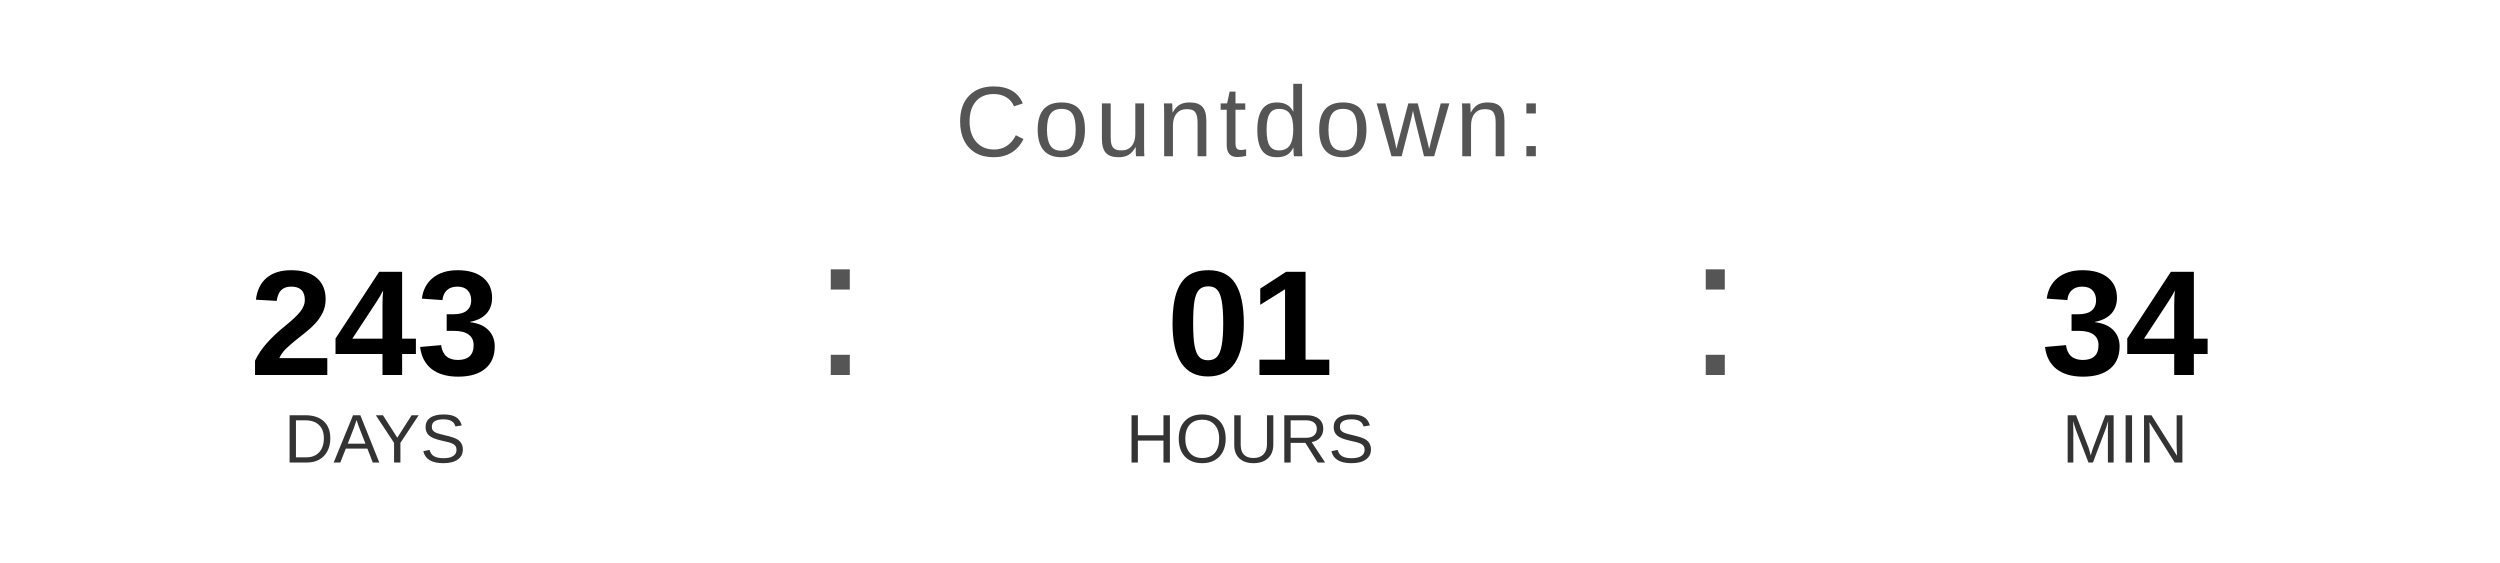
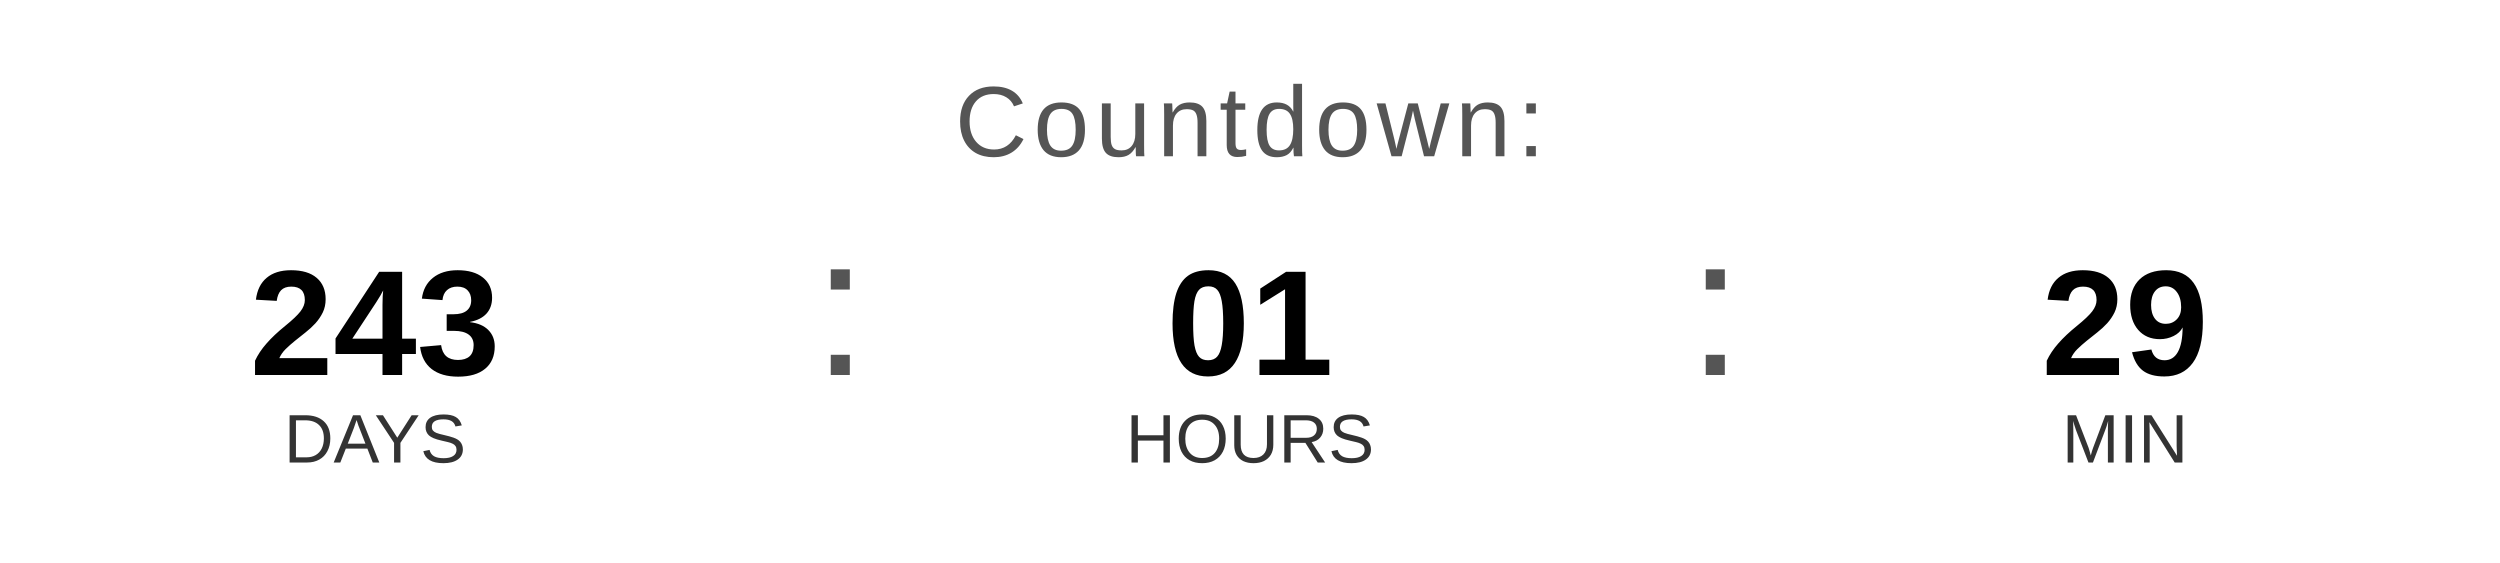
<svg xmlns="http://www.w3.org/2000/svg" width="400" height="90" viewBox="0 0 400 90">
  <text x="200" y="25" font-family="Arial, Helvetica, sans-serif" font-size="16" fill="#555555" text-anchor="middle" letter-spacing="1">
    Countdown:
  </text>
  <text x="60" y="60" font-family="Arial, Helvetica, sans-serif" font-size="24" font-weight="bold" fill="#000000" text-anchor="middle">243</text>
  <text x="60" y="74" font-family="Arial, Helvetica, sans-serif" font-size="11" fill="#333333" text-anchor="middle">DAYS</text>
  <text x="130" y="60" font-family="Arial, sans-serif" font-size="32" fill="#555555">:</text>
  <text x="200" y="60" font-family="Arial, Helvetica, sans-serif" font-size="24" font-weight="bold" fill="#000000" text-anchor="middle">01</text>
  <text x="200" y="74" font-family="Arial, Helvetica, sans-serif" font-size="11" fill="#333333" text-anchor="middle">HOURS</text>
  <text x="270" y="60" font-family="Arial, sans-serif" font-size="32" fill="#555555">:</text>
-   <text x="340" y="60" font-family="Arial, Helvetica, sans-serif" font-size="24" font-weight="bold" fill="#000000" text-anchor="middle">34</text>
+   <text x="340" y="60" font-family="Arial, Helvetica, sans-serif" font-size="24" font-weight="bold" fill="#000000" text-anchor="middle">29</text>
  <text x="340" y="74" font-family="Arial, Helvetica, sans-serif" font-size="11" fill="#333333" text-anchor="middle">MIN</text>
</svg>
